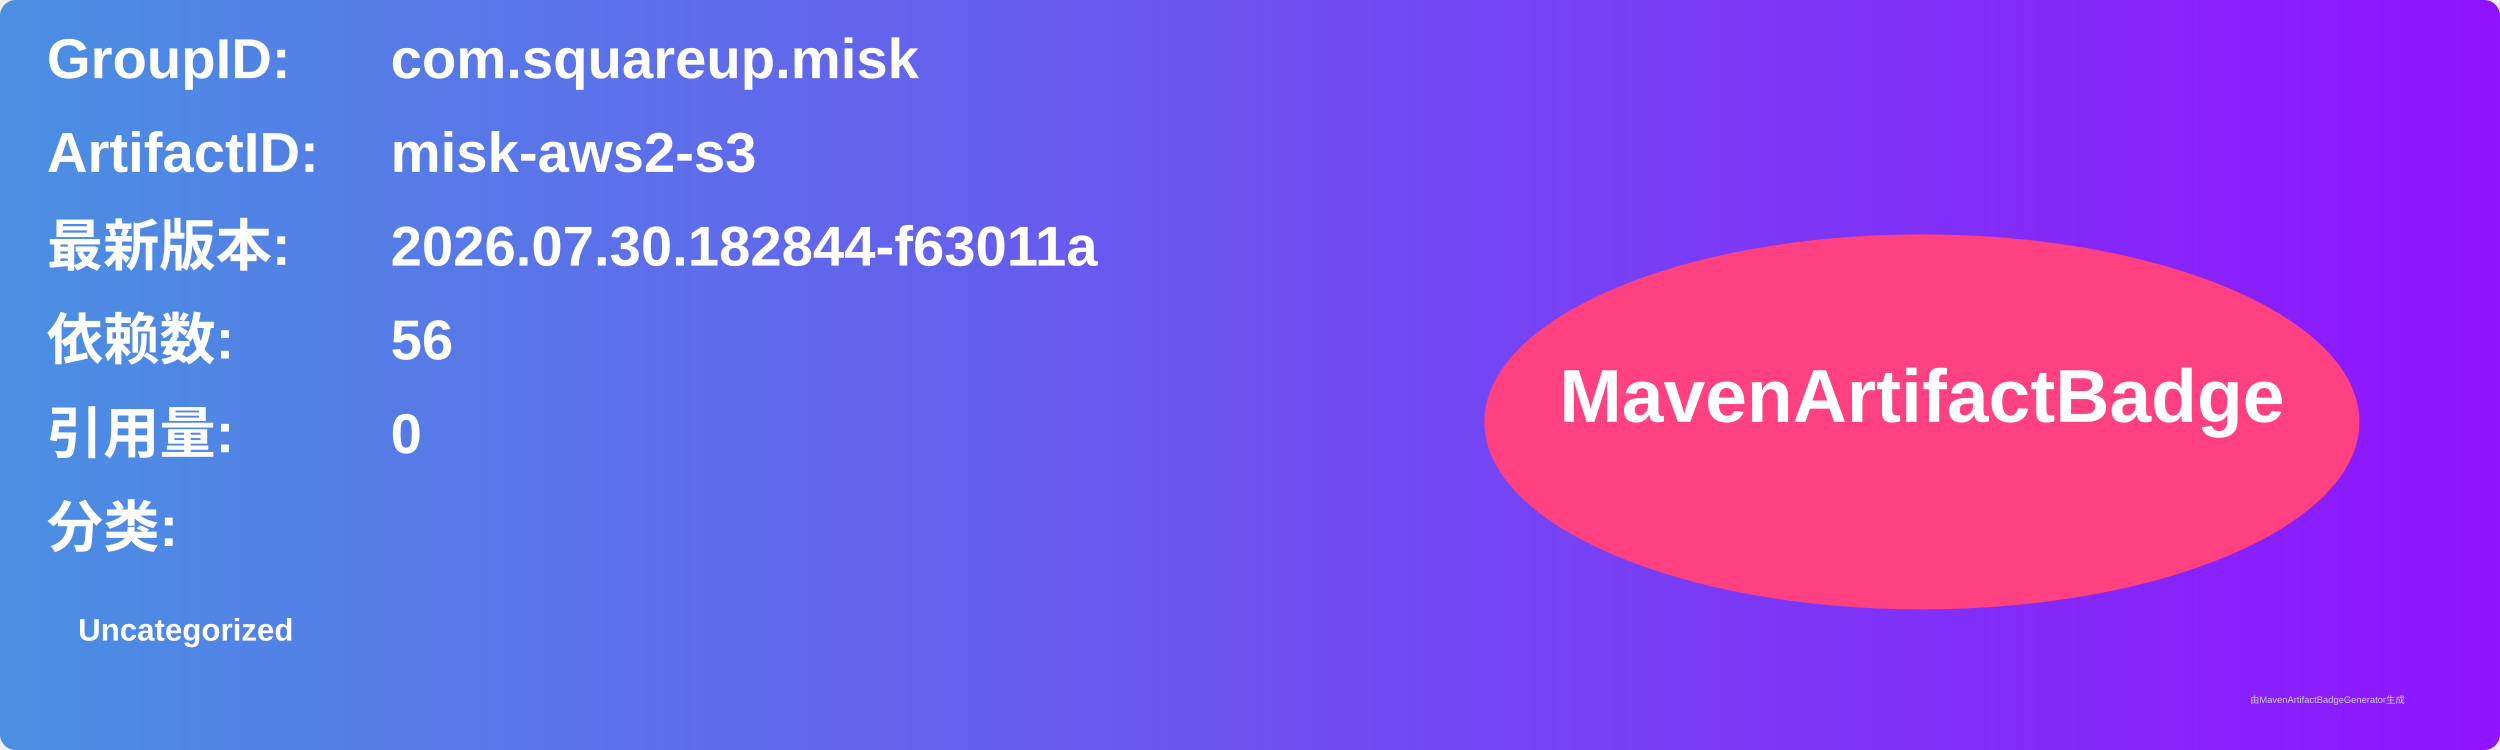
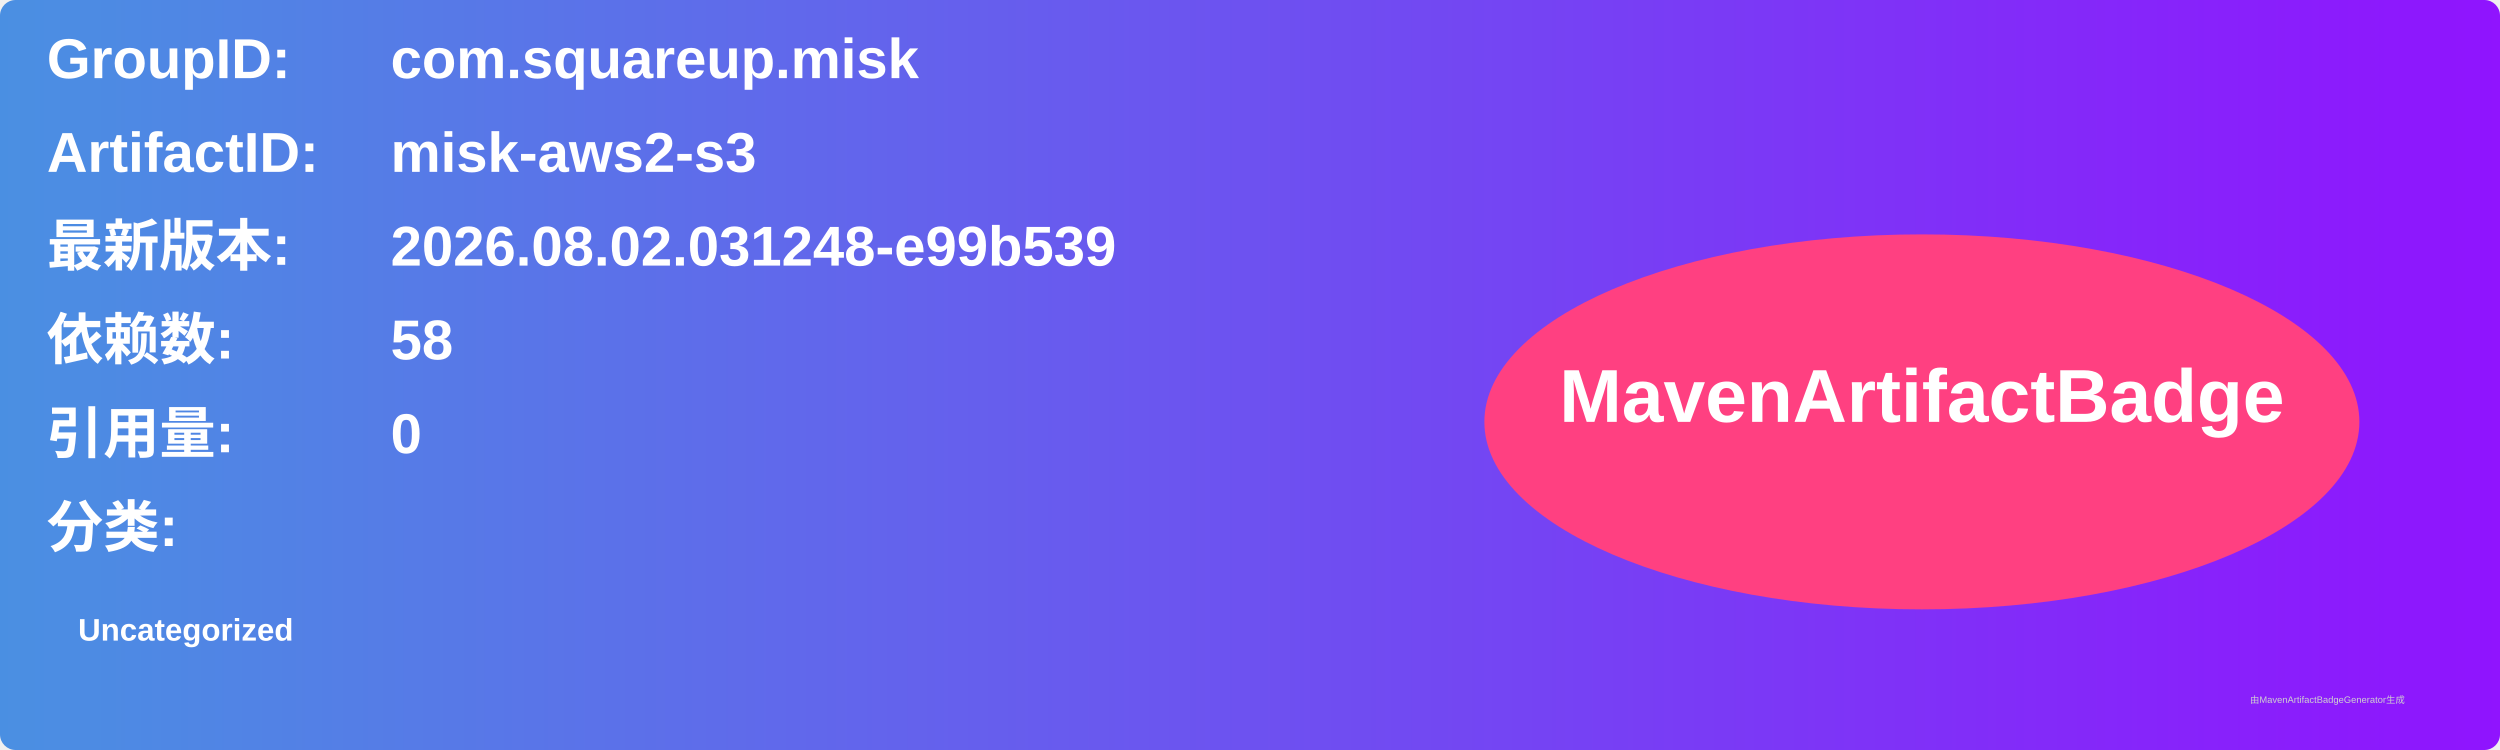
<svg xmlns="http://www.w3.org/2000/svg" width="800" height="240" viewBox="0 0 800 240">
  <linearGradient id="grad" x1="0%" y1="0%" x2="100%" y2="0%">
    <stop offset="0%" stop-color="#4a90e2" />
    <stop offset="100%" stop-color="#9013fe" />
  </linearGradient>
  <rect width="100%" height="100%" rx="5" ry="5" fill="url(#grad)" />
  <g transform="translate(15, 15)">
    <text x="0" y="10" font-family="Arial" font-size="18" fill="white" font-weight="bold" width="260">GroupID:</text>
    <text x="110" y="10" font-family="Arial" font-size="18" fill="white" font-weight="bold" width="460">com.squareup.misk</text>
    <text x="0" y="40" font-family="Arial" font-size="18" fill="white" font-weight="bold" width="260">ArtifactID:</text>
    <text x="110" y="40" font-family="Arial" font-size="18" fill="white" font-weight="bold" width="460">misk-aws2-s3</text>
    <text x="0" y="70" font-family="Arial" font-size="18" fill="white" font-weight="bold">最新版本:</text>
    <text x="110" y="70" font-family="Arial" font-size="18" fill="white" font-weight="bold">
-       <tspan font-weight="bold">2026.07.30.182844-f63011a</tspan>
+       <tspan font-weight="bold">2026.08.02.031248-e99b539</tspan>
    </text>
    <text x="0" y="100" font-family="Arial" font-size="18" fill="white" font-weight="bold">依赖数: </text>
    <text x="110" y="100" font-family="Arial" font-size="18" fill="white">
-       <tspan font-weight="bold">56</tspan>
+       <tspan font-weight="bold">58</tspan>
    </text>
    <text x="0" y="130" font-family="Arial" font-size="18" fill="white" font-weight="bold">引用量: </text>
    <text x="110" y="130" font-family="Arial" font-size="18" fill="white">
      <tspan font-weight="bold">0</tspan>
    </text>
    <text x="0" y="160" font-family="Arial" font-size="18" fill="white" font-weight="bold">分类:</text>
    <text x="10" y="190" font-family="Arial" font-size="10" fill="white">
      <tspan font-weight="bold">Uncategorized</tspan>
    </text>
    <ellipse cx="600" cy="120" rx="140" ry="60" fill="#ff4081" />
    <text x="600" y="120" text-anchor="middle" font-family="Arial" font-size="24" fill="white" font-weight="bold">MavenArtifactBadge</text>
  </g>
  <text x="720" y="225" font-family="Arial" font-size="3" fill="#d0d0d0">由MavenArtifactBadgeGenerator生成</text>
</svg>
